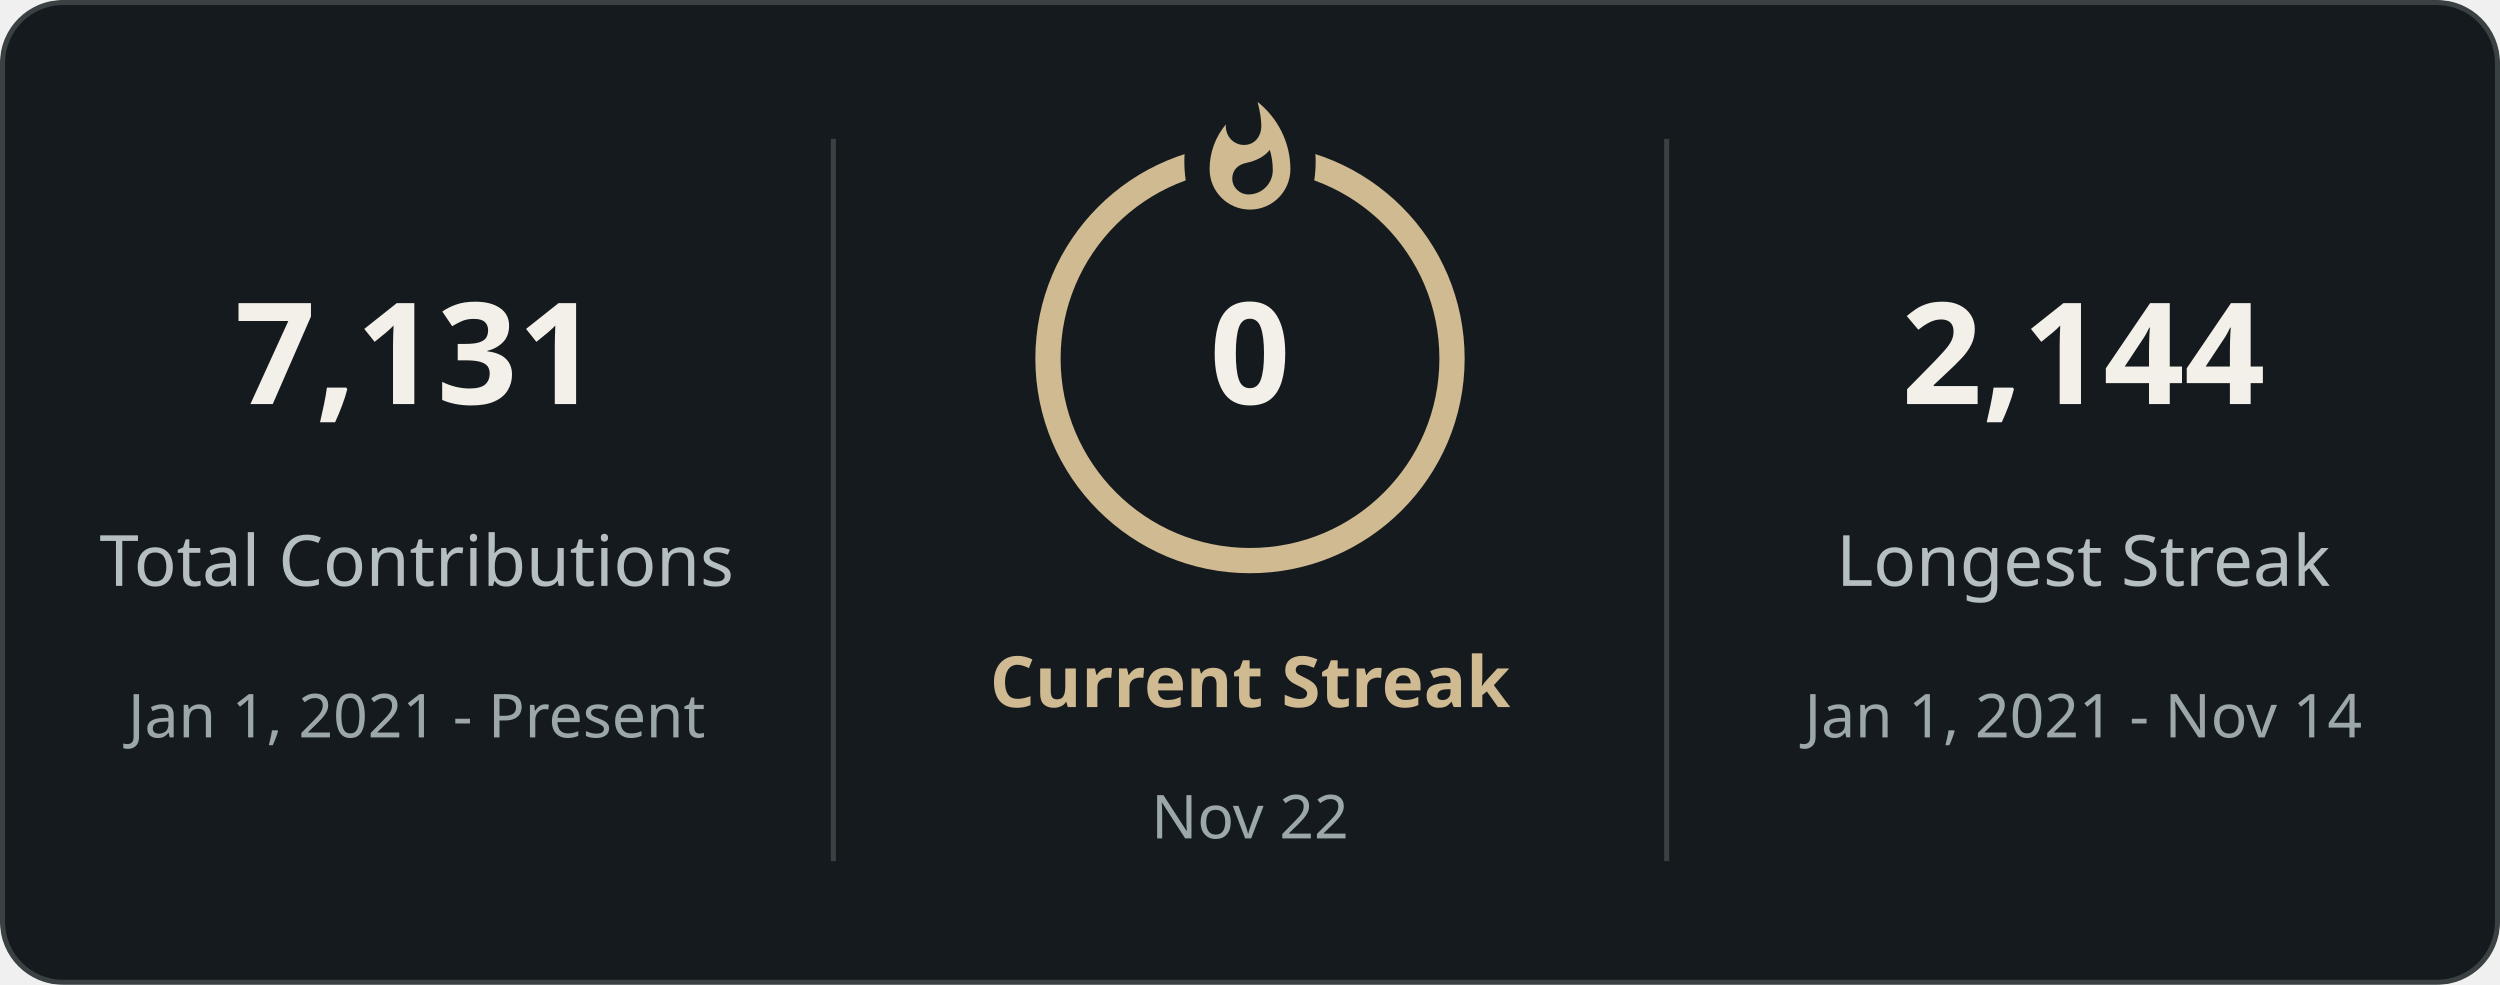
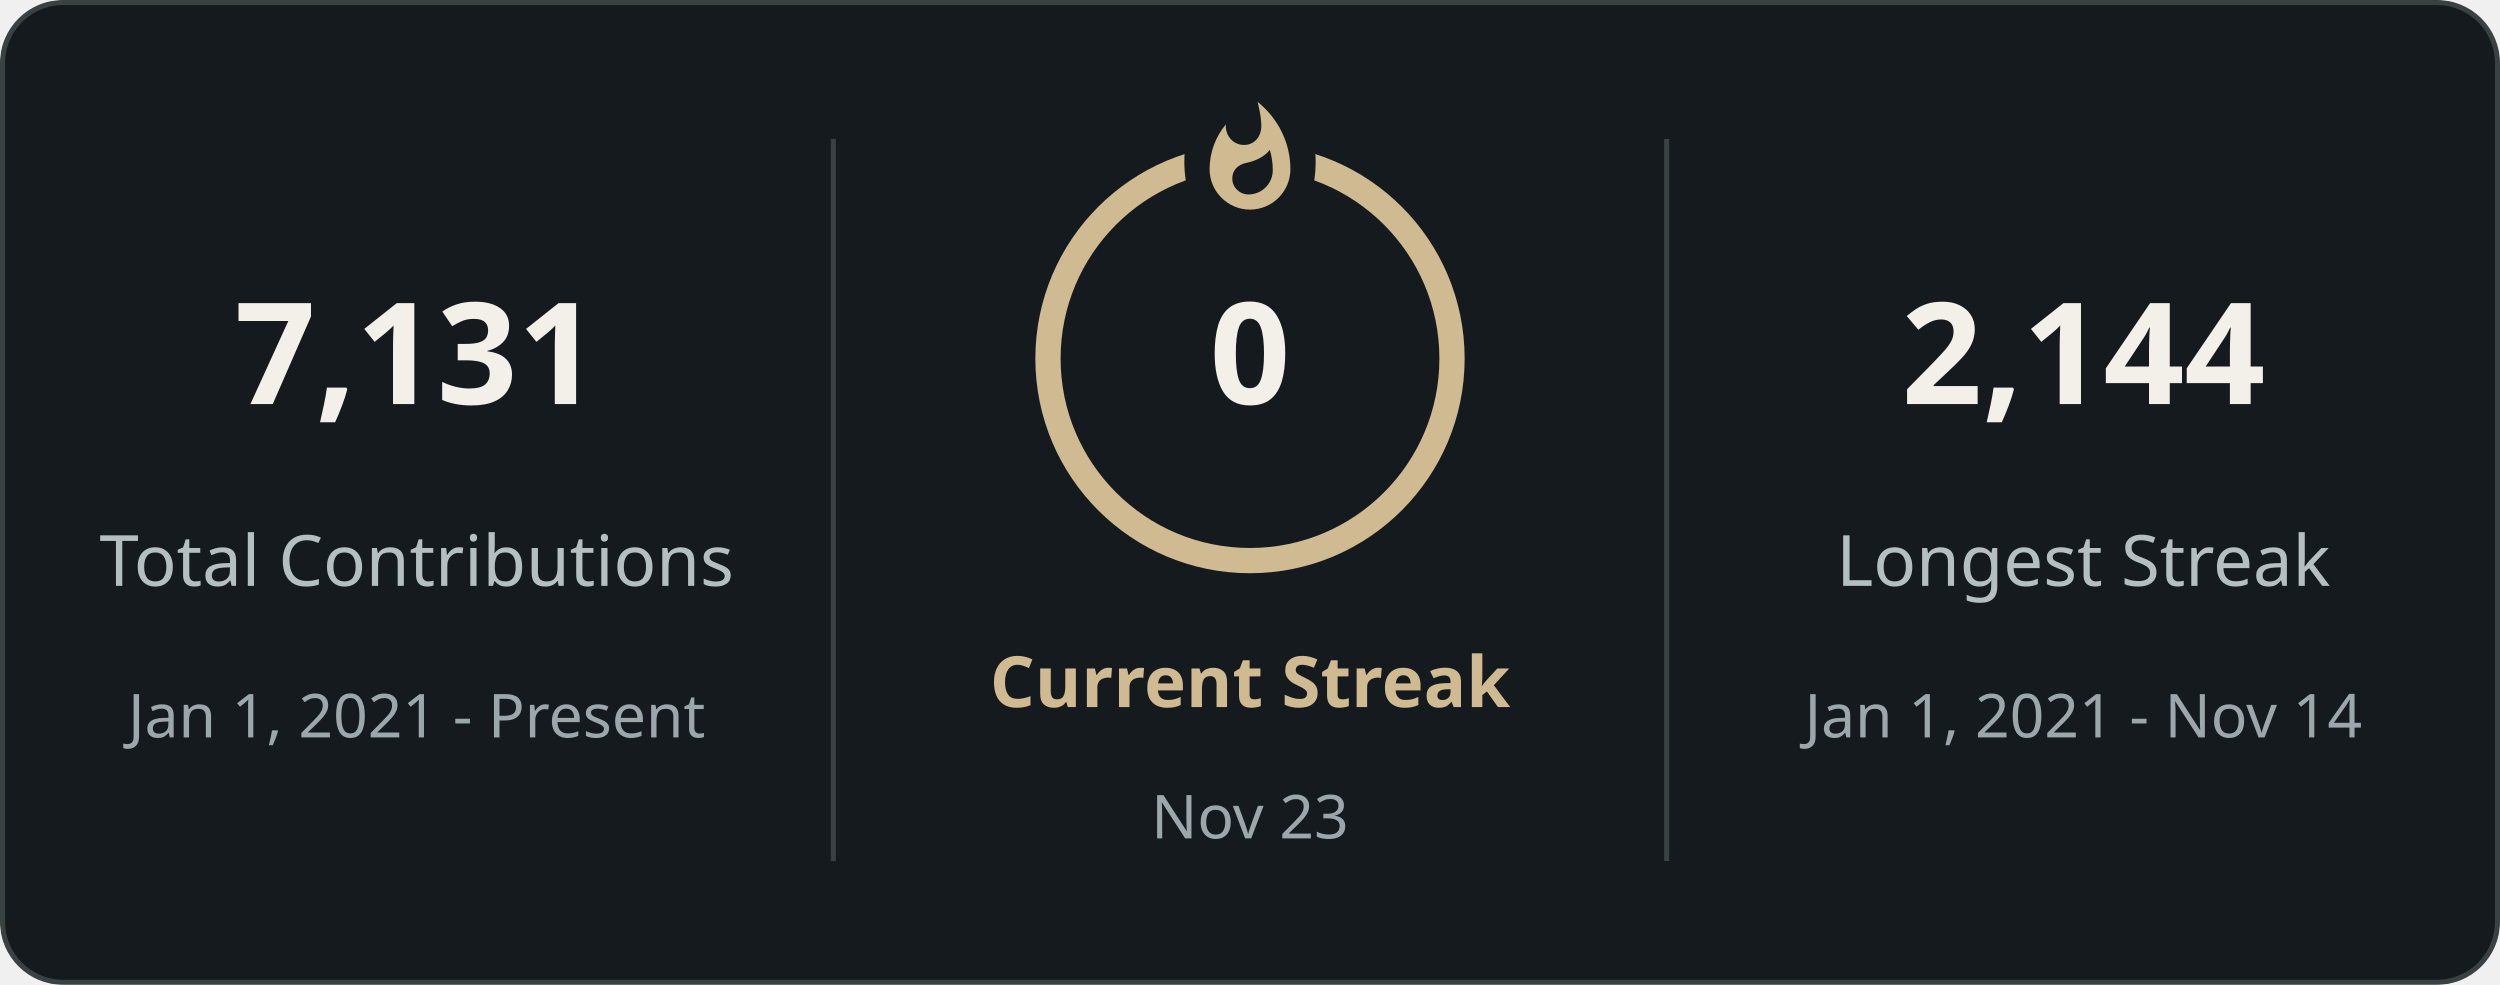
<svg xmlns="http://www.w3.org/2000/svg" style="isolation: isolate" viewBox="0 0 495 195" width="495px" height="195px" direction="ltr">
  <defs>
    <clipPath id="outer_rectangle">
      <rect width="495" height="195" rx="12" />
    </clipPath>
    <mask id="mask_out_ring_behind_fire">
      <rect width="495" height="195" fill="white" />
      <ellipse id="mask-ellipse" cx="247.5" cy="32" rx="13" ry="18" fill="black" />
    </mask>
  </defs>
  <g clip-path="url(#outer_rectangle)">
    <g style="isolation: isolate">
      <rect stroke="#3a4143" fill="#151a1e" rx="12" x="0.5" y="0.5" width="494" height="194" />
    </g>
    <g style="isolation: isolate">
      <line x1="165" y1="28" x2="165" y2="170" vector-effect="non-scaling-stroke" stroke-width="1" stroke="#3a4143" stroke-linejoin="miter" stroke-linecap="square" stroke-miterlimit="3" />
      <line x1="330" y1="28" x2="330" y2="170" vector-effect="non-scaling-stroke" stroke-width="1" stroke="#3a4143" stroke-linejoin="miter" stroke-linecap="square" stroke-miterlimit="3" />
    </g>
    <g style="isolation: isolate">
      <g transform="translate(82.5, 48)">
        <text x="0" y="32" stroke-width="0" text-anchor="middle" fill="#f2f0e9" stroke="none" font-family="&quot;Segoe UI&quot;, Ubuntu, sans-serif" font-weight="700" font-size="28px" font-style="normal" style="opacity: 1; opacity: 1;">
                        7,131
                    </text>
      </g>
      <g transform="translate(82.5, 84)">
        <text x="0" y="32" stroke-width="0" text-anchor="middle" fill="#b5bec1" stroke="none" font-family="&quot;Segoe UI&quot;, Ubuntu, sans-serif" font-weight="400" font-size="14px" font-style="normal" style="opacity: 1; opacity: 1;">
                        Total Contributions
                    </text>
      </g>
      <g transform="translate(82.5, 114)">
        <text x="0" y="32" stroke-width="0" text-anchor="middle" fill="#9ca7ac" stroke="none" font-family="&quot;Segoe UI&quot;, Ubuntu, sans-serif" font-weight="400" font-size="12px" font-style="normal" style="opacity: 1; opacity: 1;">
                        Jan 1, 2021 - Present
                    </text>
      </g>
    </g>
    <g style="isolation: isolate">
      <g transform="translate(247.5, 108)">
        <text x="0" y="32" stroke-width="0" text-anchor="middle" fill="#d0ba91" stroke="none" font-family="&quot;Segoe UI&quot;, Ubuntu, sans-serif" font-weight="700" font-size="14px" font-style="normal" style="opacity: 1; opacity: 1;">
                        Current Streak
                    </text>
      </g>
      <g transform="translate(247.5, 145)">
        <text x="0" y="21" stroke-width="0" text-anchor="middle" fill="#9ca7ac" stroke="none" font-family="&quot;Segoe UI&quot;, Ubuntu, sans-serif" font-weight="400" font-size="12px" font-style="normal" style="opacity: 1; opacity: 1;">
-                         Nov 22
+                         Nov 23
                    </text>
      </g>
      <g mask="url(#mask_out_ring_behind_fire)">
        <circle cx="247.5" cy="71" r="40" fill="none" stroke="#d0ba91" stroke-width="5" style="opacity: 1; opacity: 1;" />
      </g>
      <g transform="translate(247.5, 19.5)" stroke-opacity="0" style="opacity: 1; opacity: 1;">
        <path d="M -12 -0.5 L 15 -0.5 L 15 23.5 L -12 23.5 L -12 -0.5 Z" fill="none" />
        <path d="M 1.5 0.67 C 1.5 0.67 2.24 3.32 2.24 5.47 C 2.24 7.53 0.89 9.2 -1.17 9.2 C -3.23 9.2 -4.79 7.53 -4.79 5.47 L -4.76 5.11 C -6.78 7.51 -8 10.62 -8 13.99 C -8 18.41 -4.42 22 0 22 C 4.42 22 8 18.41 8 13.99 C 8 8.6 5.41 3.79 1.5 0.67 Z M -0.29 19 C -2.07 19 -3.51 17.6 -3.51 15.86 C -3.51 14.24 -2.46 13.1 -0.7 12.74 C 1.07 12.38 2.9 11.53 3.92 10.16 C 4.31 11.45 4.51 12.81 4.51 14.2 C 4.51 16.85 2.36 19 -0.29 19 Z" fill="#d0ba91" stroke-opacity="0" />
      </g>
      <g transform="translate(247.5, 48)">
        <text x="0" y="32" stroke-width="0" text-anchor="middle" fill="#f2f0e9" stroke="none" font-family="&quot;Segoe UI&quot;, Ubuntu, sans-serif" font-weight="700" font-size="28px" font-style="normal" style="font-size: 28px;">
                        0
                    </text>
      </g>
    </g>
    <g style="isolation: isolate">
      <g transform="translate(412.5, 48)">
        <text x="0" y="32" stroke-width="0" text-anchor="middle" fill="#f2f0e9" stroke="none" font-family="&quot;Segoe UI&quot;, Ubuntu, sans-serif" font-weight="700" font-size="28px" font-style="normal" style="opacity: 1; opacity: 1;">
                        2,144
                    </text>
      </g>
      <g transform="translate(412.5, 84)">
        <text x="0" y="32" stroke-width="0" text-anchor="middle" fill="#b5bec1" stroke="none" font-family="&quot;Segoe UI&quot;, Ubuntu, sans-serif" font-weight="400" font-size="14px" font-style="normal" style="opacity: 1; opacity: 1;">
                        Longest Streak
                    </text>
      </g>
      <g transform="translate(412.5, 114)">
        <text x="0" y="32" stroke-width="0" text-anchor="middle" fill="#9ca7ac" stroke="none" font-family="&quot;Segoe UI&quot;, Ubuntu, sans-serif" font-weight="400" font-size="12px" font-style="normal" style="opacity: 1; opacity: 1;">
                        Jan 1, 2021 - Nov 14
                    </text>
      </g>
    </g>
  </g>
</svg>
